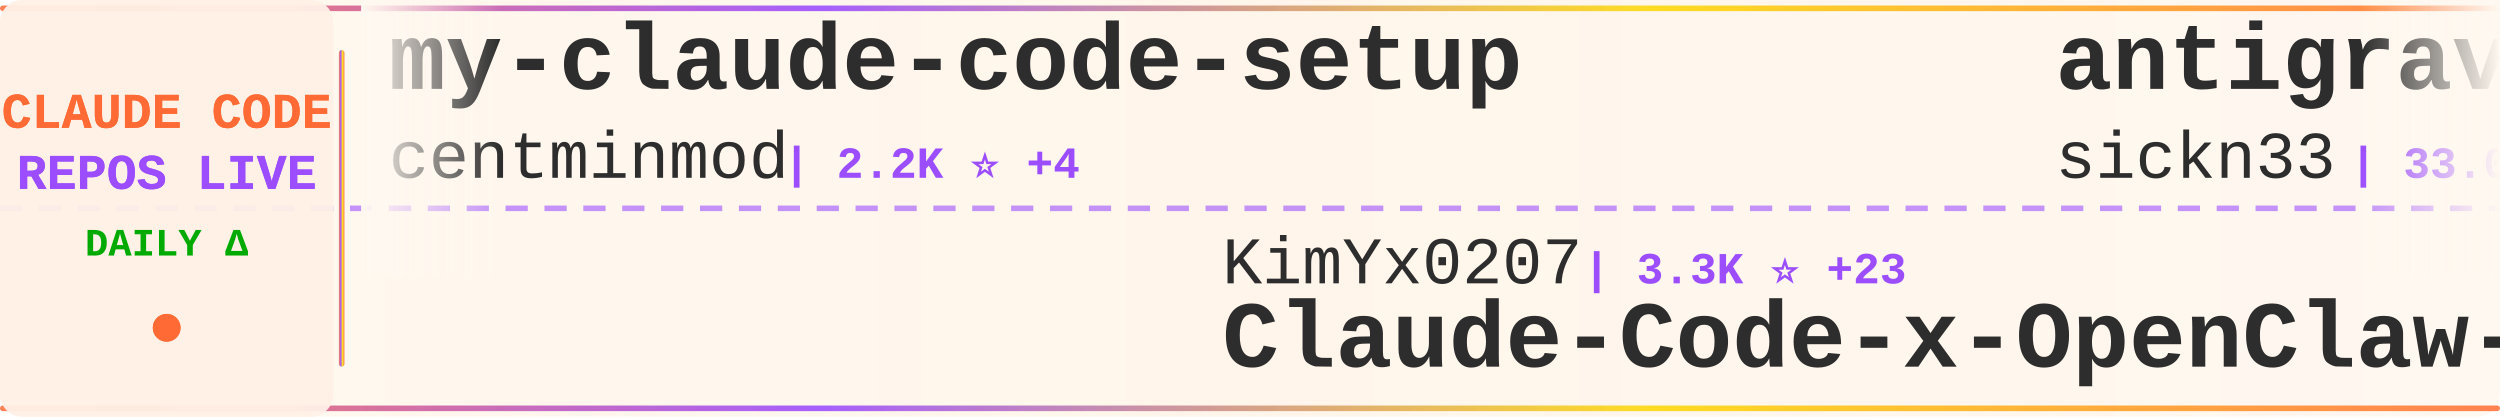
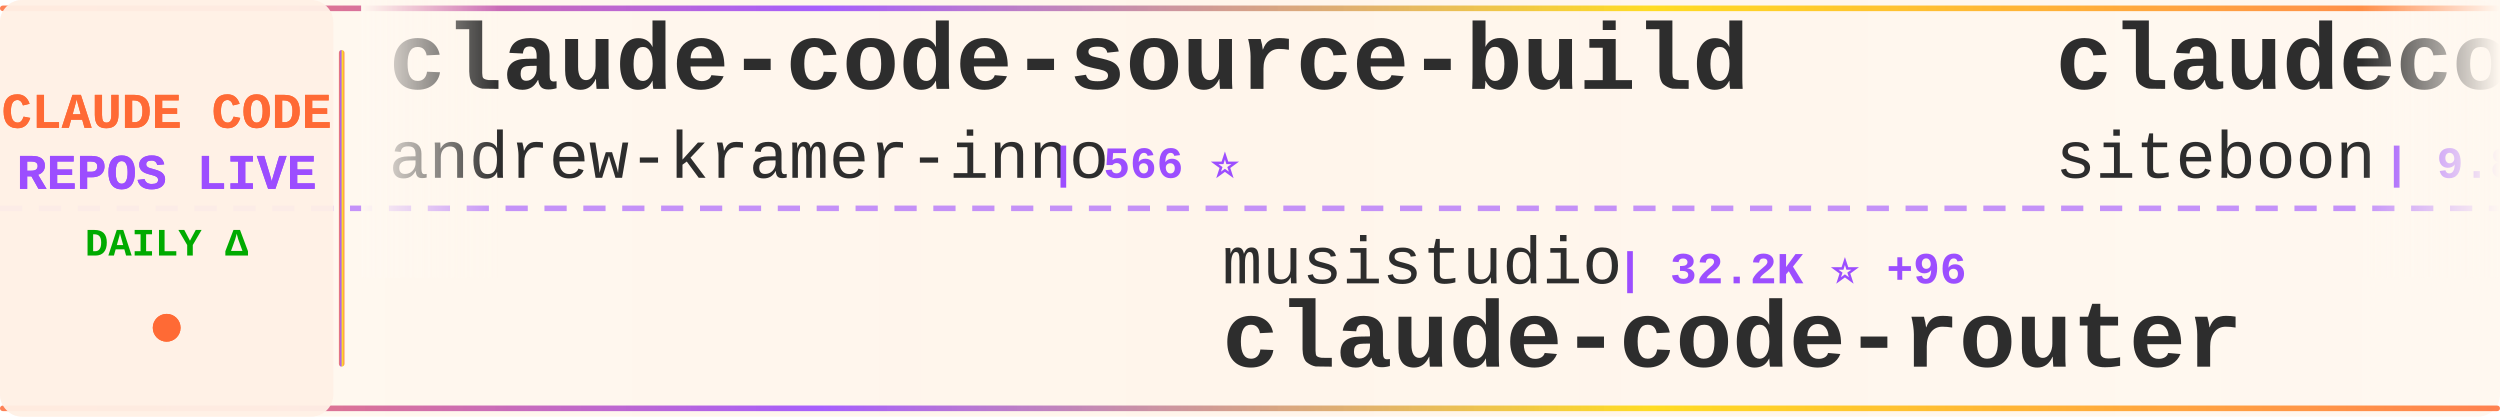
<svg xmlns="http://www.w3.org/2000/svg" width="900" height="150">
  <defs>
    <linearGradient id="tickerBg" x1="0%" y1="0%" x2="100%" y2="0%">
      <stop offset="0%" style="stop-color:#fff8f0;stop-opacity:0.98" />
      <stop offset="50%" style="stop-color:#fff5eb;stop-opacity:1" />
      <stop offset="100%" style="stop-color:#fff8f0;stop-opacity:0.98" />
    </linearGradient>
    <linearGradient id="borderGrad" x1="0%" y1="0%" x2="100%" y2="0%">
      <stop offset="0%" style="stop-color:#FF6B35;stop-opacity:0.85">
        <animate attributeName="stop-opacity" values="0.85;1;0.85" dur="2s" repeatCount="indefinite" />
      </stop>
      <stop offset="33%" style="stop-color:#9C4EFF;stop-opacity:0.9">
        <animate attributeName="stop-opacity" values="0.9;1;0.9" dur="2.2s" repeatCount="indefinite" />
      </stop>
      <stop offset="66%" style="stop-color:#FFD700;stop-opacity:0.85">
        <animate attributeName="stop-opacity" values="0.85;1;0.85" dur="1.8s" repeatCount="indefinite" />
      </stop>
      <stop offset="100%" style="stop-color:#FF6B35;stop-opacity:0.85">
        <animate attributeName="stop-opacity" values="0.85;1;0.85" dur="2s" repeatCount="indefinite" />
      </stop>
    </linearGradient>
    <filter id="textGlow">
      <feGaussianBlur stdDeviation="0.15" result="coloredBlur" />
      <feMerge>
        <feMergeNode in="coloredBlur" />
        <feMergeNode in="SourceGraphic" />
      </feMerge>
    </filter>
    <filter id="metricGlow">
      <feGaussianBlur stdDeviation="0.2" result="coloredBlur" />
      <feMerge>
        <feMergeNode in="coloredBlur" />
        <feMergeNode in="SourceGraphic" />
      </feMerge>
    </filter>
    <linearGradient id="leftFade" x1="0%" y1="0%" x2="100%" y2="0%">
      <stop offset="0%" style="stop-color:#fff8f0;stop-opacity:1" />
      <stop offset="100%" style="stop-color:#fff8f0;stop-opacity:0" />
    </linearGradient>
    <linearGradient id="rightFade" x1="0%" y1="0%" x2="100%" y2="0%">
      <stop offset="0%" style="stop-color:#fff8f0;stop-opacity:0" />
      <stop offset="100%" style="stop-color:#fff8f0;stop-opacity:1" />
    </linearGradient>
  </defs>
  <rect width="900" height="150" fill="url(#tickerBg)" rx="8" />
  <rect x="0" y="2" width="900" height="2" fill="url(#borderGrad)" rx="1" />
  <rect x="0" y="146" width="900" height="2" fill="url(#borderGrad)" rx="1" />
  <line x1="0" y1="75" x2="900" y2="75" stroke="#9C4EFF" stroke-width="2" stroke-dasharray="8 6" opacity="0.6" />
  <rect x="0" y="0" width="120" height="150" fill="#fff0e6" opacity="0.95" rx="8" />
  <text x="60" y="46" font-family="'Courier New', monospace" font-size="18" font-weight="bold" fill="#FF6B35" text-anchor="middle" filter="url(#textGlow)">
    CLAUDE CODE
  </text>
  <text x="60" y="68" font-family="'Courier New', monospace" font-size="18" font-weight="bold" fill="#9C4EFF" text-anchor="middle" filter="url(#textGlow)">
    REPOS LIVE
  </text>
  <text x="60" y="92" font-family="'Courier New', monospace" font-size="14" font-weight="bold" fill="#00aa00" text-anchor="middle">
    DAILY Δ
  </text>
  <circle cx="60" cy="118" r="5" fill="#FF6B35" filter="url(#metricGlow)">
    <animate attributeName="r" values="4;6;4" dur="1.5s" repeatCount="indefinite" />
    <animate attributeName="opacity" values="0.6;1;0.6" dur="1.5s" repeatCount="indefinite" />
  </circle>
  <rect x="122" y="18" width="2" height="114" fill="url(#borderGrad)" rx="1" />
  <clipPath id="tickerClip">
    <rect x="130" y="0" width="770" height="150" />
  </clipPath>
  <g clip-path="url(#tickerClip)">
    <g id="tickerItems">
      <animateTransform attributeName="transform" attributeType="XML" type="translate" from="0 0" to="-3000 0" dur="54s" repeatCount="indefinite" />
      <g transform="translate(0, 0)">
-         <text x="140" y="32" font-family="'Courier New', monospace" font-size="34" font-weight="bold" fill="#2d2d2d">my-claude-code-setup</text>
-         <text x="140" y="64" font-family="'Courier New', monospace" font-size="24" font-weight="normal" fill="#2d2d2d" opacity="1.0">centminmod</text>
-         <text x="282" y="64" font-family="'Courier New', monospace" font-size="16" font-weight="bold" fill="#9C4EFF"> | 2.2K ⭐ +4</text>
+         <text x="140" y="32" font-family="'Courier New', monospace" font-size="34" font-weight="bold" fill="#2d2d2d">claude-code-source-build</text>
+         <text x="140" y="64" font-family="'Courier New', monospace" font-size="24" font-weight="normal" fill="#2d2d2d" opacity="1.0">andrew-kramer-inno</text>
+         <text x="378" y="64" font-family="'Courier New', monospace" font-size="16" font-weight="bold" fill="#9C4EFF"> | 566 ⭐</text>
      </g>
      <g transform="translate(300, 0)">
-         <text x="140" y="102" font-family="'Courier New', monospace" font-size="24" font-weight="normal" fill="#2d2d2d" opacity="1.0">KimYx0207</text>
-         <text x="270" y="102" font-family="'Courier New', monospace" font-size="16" font-weight="bold" fill="#9C4EFF"> | 3.3K ⭐ +23</text>
-         <text x="140" y="132" font-family="'Courier New', monospace" font-size="34" font-weight="bold" fill="#2d2d2d">Claude-Code-x-OpenClaw-G...</text>
+         <text x="140" y="102" font-family="'Courier New', monospace" font-size="24" font-weight="normal" fill="#2d2d2d" opacity="1.0">musistudio</text>
+         <text x="282" y="102" font-family="'Courier New', monospace" font-size="16" font-weight="bold" fill="#9C4EFF"> | 32.2K ⭐ +96</text>
+         <text x="140" y="132" font-family="'Courier New', monospace" font-size="34" font-weight="bold" fill="#2d2d2d">claude-code-router</text>
      </g>
      <g transform="translate(600, 0)">
-         <text x="140" y="32" font-family="'Courier New', monospace" font-size="34" font-weight="bold" fill="#2d2d2d">antigravity-awesome-skil...</text>
-         <text x="140" y="64" font-family="'Courier New', monospace" font-size="24" font-weight="normal" fill="#2d2d2d" opacity="1.0">sickn33</text>
-         <text x="246" y="64" font-family="'Courier New', monospace" font-size="16" font-weight="bold" fill="#9C4EFF"> | 33.0K ⭐ +294</text>
+         <text x="140" y="32" font-family="'Courier New', monospace" font-size="34" font-weight="bold" fill="#2d2d2d">claudecodeui</text>
+         <text x="140" y="64" font-family="'Courier New', monospace" font-size="24" font-weight="normal" fill="#2d2d2d" opacity="1.0">siteboon</text>
+         <text x="258" y="64" font-family="'Courier New', monospace" font-size="16" font-weight="bold" fill="#9C4EFF"> | 9.8K ⭐ +50</text>
      </g>
      <g transform="translate(900, 0)">
-         <text x="140" y="102" font-family="'Courier New', monospace" font-size="24" font-weight="normal" fill="#2d2d2d" opacity="1.0">kodu-ai</text>
-         <text x="246" y="102" font-family="'Courier New', monospace" font-size="16" font-weight="bold" fill="#9C4EFF"> | 5.3K ⭐</text>
-         <text x="140" y="132" font-family="'Courier New', monospace" font-size="34" font-weight="bold" fill="#2d2d2d">claude-coder</text>
+         <text x="140" y="102" font-family="'Courier New', monospace" font-size="24" font-weight="normal" fill="#2d2d2d" opacity="1.0">carlvellotti</text>
+         <text x="306" y="102" font-family="'Courier New', monospace" font-size="16" font-weight="bold" fill="#9C4EFF"> | 1.9K ⭐ +5</text>
+         <text x="140" y="132" font-family="'Courier New', monospace" font-size="34" font-weight="bold" fill="#2d2d2d">claude-code-pm-course</text>
      </g>
      <g transform="translate(1200, 0)">
-         <text x="140" y="32" font-family="'Courier New', monospace" font-size="34" font-weight="bold" fill="#2d2d2d">sc-claude-code-files</text>
-         <text x="140" y="64" font-family="'Courier New', monospace" font-size="24" font-weight="normal" fill="#2d2d2d" opacity="1.0">https-deeplearning-ai</text>
-         <text x="414" y="64" font-family="'Courier New', monospace" font-size="16" font-weight="bold" fill="#9C4EFF"> | 485 ⭐ +1</text>
+         <text x="140" y="32" font-family="'Courier New', monospace" font-size="34" font-weight="bold" fill="#2d2d2d">skills</text>
+         <text x="140" y="64" font-family="'Courier New', monospace" font-size="24" font-weight="normal" fill="#2d2d2d" opacity="1.0">anthropics</text>
+         <text x="282" y="64" font-family="'Courier New', monospace" font-size="16" font-weight="bold" fill="#9C4EFF"> | 117.3K ⭐ +765</text>
      </g>
      <g transform="translate(1500, 0)">
-         <text x="140" y="102" font-family="'Courier New', monospace" font-size="24" font-weight="normal" fill="#2d2d2d" opacity="1.0">router-for-me</text>
-         <text x="318" y="102" font-family="'Courier New', monospace" font-size="16" font-weight="bold" fill="#9C4EFF"> | 26.0K ⭐ +324</text>
-         <text x="140" y="132" font-family="'Courier New', monospace" font-size="34" font-weight="bold" fill="#2d2d2d">CLIProxyAPI</text>
+         <text x="140" y="102" font-family="'Courier New', monospace" font-size="24" font-weight="normal" fill="#2d2d2d" opacity="1.0">OneRedOak</text>
+         <text x="270" y="102" font-family="'Courier New', monospace" font-size="16" font-weight="bold" fill="#9C4EFF"> | 3.8K ⭐ +2</text>
+         <text x="140" y="132" font-family="'Courier New', monospace" font-size="34" font-weight="bold" fill="#2d2d2d">claude-code-workflows</text>
      </g>
      <g transform="translate(1800, 0)">
-         <text x="140" y="32" font-family="'Courier New', monospace" font-size="34" font-weight="bold" fill="#2d2d2d">claude-code-security-rev...</text>
-         <text x="140" y="64" font-family="'Courier New', monospace" font-size="24" font-weight="normal" fill="#2d2d2d" opacity="1.0">anthropics</text>
-         <text x="282" y="64" font-family="'Courier New', monospace" font-size="16" font-weight="bold" fill="#9C4EFF"> | 4.3K ⭐ +20</text>
+         <text x="140" y="32" font-family="'Courier New', monospace" font-size="34" font-weight="bold" fill="#2d2d2d">claude-code-reverse</text>
+         <text x="140" y="64" font-family="'Courier New', monospace" font-size="24" font-weight="normal" fill="#2d2d2d" opacity="1.0">Yuyz0112</text>
+         <text x="258" y="64" font-family="'Courier New', monospace" font-size="16" font-weight="bold" fill="#9C4EFF"> | 2.3K ⭐ +1</text>
      </g>
      <g transform="translate(2100, 0)">
-         <text x="140" y="102" font-family="'Courier New', monospace" font-size="24" font-weight="normal" fill="#2d2d2d" opacity="1.0">hangsman</text>
-         <text x="258" y="102" font-family="'Courier New', monospace" font-size="16" font-weight="bold" fill="#9C4EFF"> | 752 ⭐ +1</text>
-         <text x="140" y="132" font-family="'Courier New', monospace" font-size="34" font-weight="bold" fill="#2d2d2d">claude-code-source</text>
+         <text x="140" y="102" font-family="'Courier New', monospace" font-size="24" font-weight="normal" fill="#2d2d2d" opacity="1.0">zebbern</text>
+         <text x="246" y="102" font-family="'Courier New', monospace" font-size="16" font-weight="bold" fill="#9C4EFF"> | 3.9K ⭐ +3</text>
+         <text x="140" y="132" font-family="'Courier New', monospace" font-size="34" font-weight="bold" fill="#2d2d2d">claude-code-guide</text>
      </g>
      <g transform="translate(2400, 0)">
-         <text x="140" y="32" font-family="'Courier New', monospace" font-size="34" font-weight="bold" fill="#2d2d2d">Claude-Code-Game-Studios</text>
-         <text x="140" y="64" font-family="'Courier New', monospace" font-size="24" font-weight="normal" fill="#2d2d2d" opacity="1.0">Donchitos</text>
-         <text x="270" y="64" font-family="'Courier New', monospace" font-size="16" font-weight="bold" fill="#9C4EFF"> | 9.5K ⭐ +523</text>
+         <text x="140" y="32" font-family="'Courier New', monospace" font-size="34" font-weight="bold" fill="#2d2d2d">claude-code-proxy</text>
+         <text x="140" y="64" font-family="'Courier New', monospace" font-size="24" font-weight="normal" fill="#2d2d2d" opacity="1.0">fuergaosi233</text>
+         <text x="306" y="64" font-family="'Courier New', monospace" font-size="16" font-weight="bold" fill="#9C4EFF"> | 2.4K ⭐ +9</text>
      </g>
      <g transform="translate(2700, 0)">
-         <text x="140" y="102" font-family="'Courier New', monospace" font-size="24" font-weight="normal" fill="#2d2d2d" opacity="1.0">wshobson</text>
-         <text x="258" y="102" font-family="'Courier New', monospace" font-size="16" font-weight="bold" fill="#9C4EFF"> | 33.6K ⭐ +86</text>
-         <text x="140" y="132" font-family="'Courier New', monospace" font-size="34" font-weight="bold" fill="#2d2d2d">agents</text>
+         <text x="140" y="102" font-family="'Courier New', monospace" font-size="24" font-weight="normal" fill="#2d2d2d" opacity="1.0">Donchitos</text>
+         <text x="270" y="102" font-family="'Courier New', monospace" font-size="16" font-weight="bold" fill="#9C4EFF"> | 9.5K ⭐ +524</text>
+         <text x="140" y="132" font-family="'Courier New', monospace" font-size="34" font-weight="bold" fill="#2d2d2d">Claude-Code-Game-Studios</text>
      </g>
      <g transform="translate(3000, 0)">
-         <text x="140" y="32" font-family="'Courier New', monospace" font-size="34" font-weight="bold" fill="#2d2d2d">my-claude-code-setup</text>
-         <text x="140" y="64" font-family="'Courier New', monospace" font-size="24" font-weight="normal" fill="#2d2d2d" opacity="1.0">centminmod</text>
-         <text x="282" y="64" font-family="'Courier New', monospace" font-size="16" font-weight="bold" fill="#9C4EFF"> | 2.2K ⭐ +4</text>
+         <text x="140" y="32" font-family="'Courier New', monospace" font-size="34" font-weight="bold" fill="#2d2d2d">claude-code-source-build</text>
+         <text x="140" y="64" font-family="'Courier New', monospace" font-size="24" font-weight="normal" fill="#2d2d2d" opacity="1.0">andrew-kramer-inno</text>
+         <text x="378" y="64" font-family="'Courier New', monospace" font-size="16" font-weight="bold" fill="#9C4EFF"> | 566 ⭐</text>
      </g>
      <g transform="translate(3300, 0)">
-         <text x="140" y="102" font-family="'Courier New', monospace" font-size="24" font-weight="normal" fill="#2d2d2d" opacity="1.0">KimYx0207</text>
-         <text x="270" y="102" font-family="'Courier New', monospace" font-size="16" font-weight="bold" fill="#9C4EFF"> | 3.3K ⭐ +23</text>
-         <text x="140" y="132" font-family="'Courier New', monospace" font-size="34" font-weight="bold" fill="#2d2d2d">Claude-Code-x-OpenClaw-G...</text>
+         <text x="140" y="102" font-family="'Courier New', monospace" font-size="24" font-weight="normal" fill="#2d2d2d" opacity="1.0">musistudio</text>
+         <text x="282" y="102" font-family="'Courier New', monospace" font-size="16" font-weight="bold" fill="#9C4EFF"> | 32.2K ⭐ +96</text>
+         <text x="140" y="132" font-family="'Courier New', monospace" font-size="34" font-weight="bold" fill="#2d2d2d">claude-code-router</text>
      </g>
      <g transform="translate(3600, 0)">
-         <text x="140" y="32" font-family="'Courier New', monospace" font-size="34" font-weight="bold" fill="#2d2d2d">antigravity-awesome-skil...</text>
-         <text x="140" y="64" font-family="'Courier New', monospace" font-size="24" font-weight="normal" fill="#2d2d2d" opacity="1.0">sickn33</text>
-         <text x="246" y="64" font-family="'Courier New', monospace" font-size="16" font-weight="bold" fill="#9C4EFF"> | 33.0K ⭐ +294</text>
+         <text x="140" y="32" font-family="'Courier New', monospace" font-size="34" font-weight="bold" fill="#2d2d2d">claudecodeui</text>
+         <text x="140" y="64" font-family="'Courier New', monospace" font-size="24" font-weight="normal" fill="#2d2d2d" opacity="1.0">siteboon</text>
+         <text x="258" y="64" font-family="'Courier New', monospace" font-size="16" font-weight="bold" fill="#9C4EFF"> | 9.8K ⭐ +50</text>
      </g>
      <g transform="translate(3900, 0)">
-         <text x="140" y="102" font-family="'Courier New', monospace" font-size="24" font-weight="normal" fill="#2d2d2d" opacity="1.0">kodu-ai</text>
-         <text x="246" y="102" font-family="'Courier New', monospace" font-size="16" font-weight="bold" fill="#9C4EFF"> | 5.3K ⭐</text>
-         <text x="140" y="132" font-family="'Courier New', monospace" font-size="34" font-weight="bold" fill="#2d2d2d">claude-coder</text>
+         <text x="140" y="102" font-family="'Courier New', monospace" font-size="24" font-weight="normal" fill="#2d2d2d" opacity="1.0">carlvellotti</text>
+         <text x="306" y="102" font-family="'Courier New', monospace" font-size="16" font-weight="bold" fill="#9C4EFF"> | 1.9K ⭐ +5</text>
+         <text x="140" y="132" font-family="'Courier New', monospace" font-size="34" font-weight="bold" fill="#2d2d2d">claude-code-pm-course</text>
      </g>
    </g>
  </g>
  <rect x="130" y="0" width="50" height="100" fill="url(#leftFade)" />
  <rect x="850" y="0" width="50" height="100" fill="url(#rightFade)" />
</svg>
